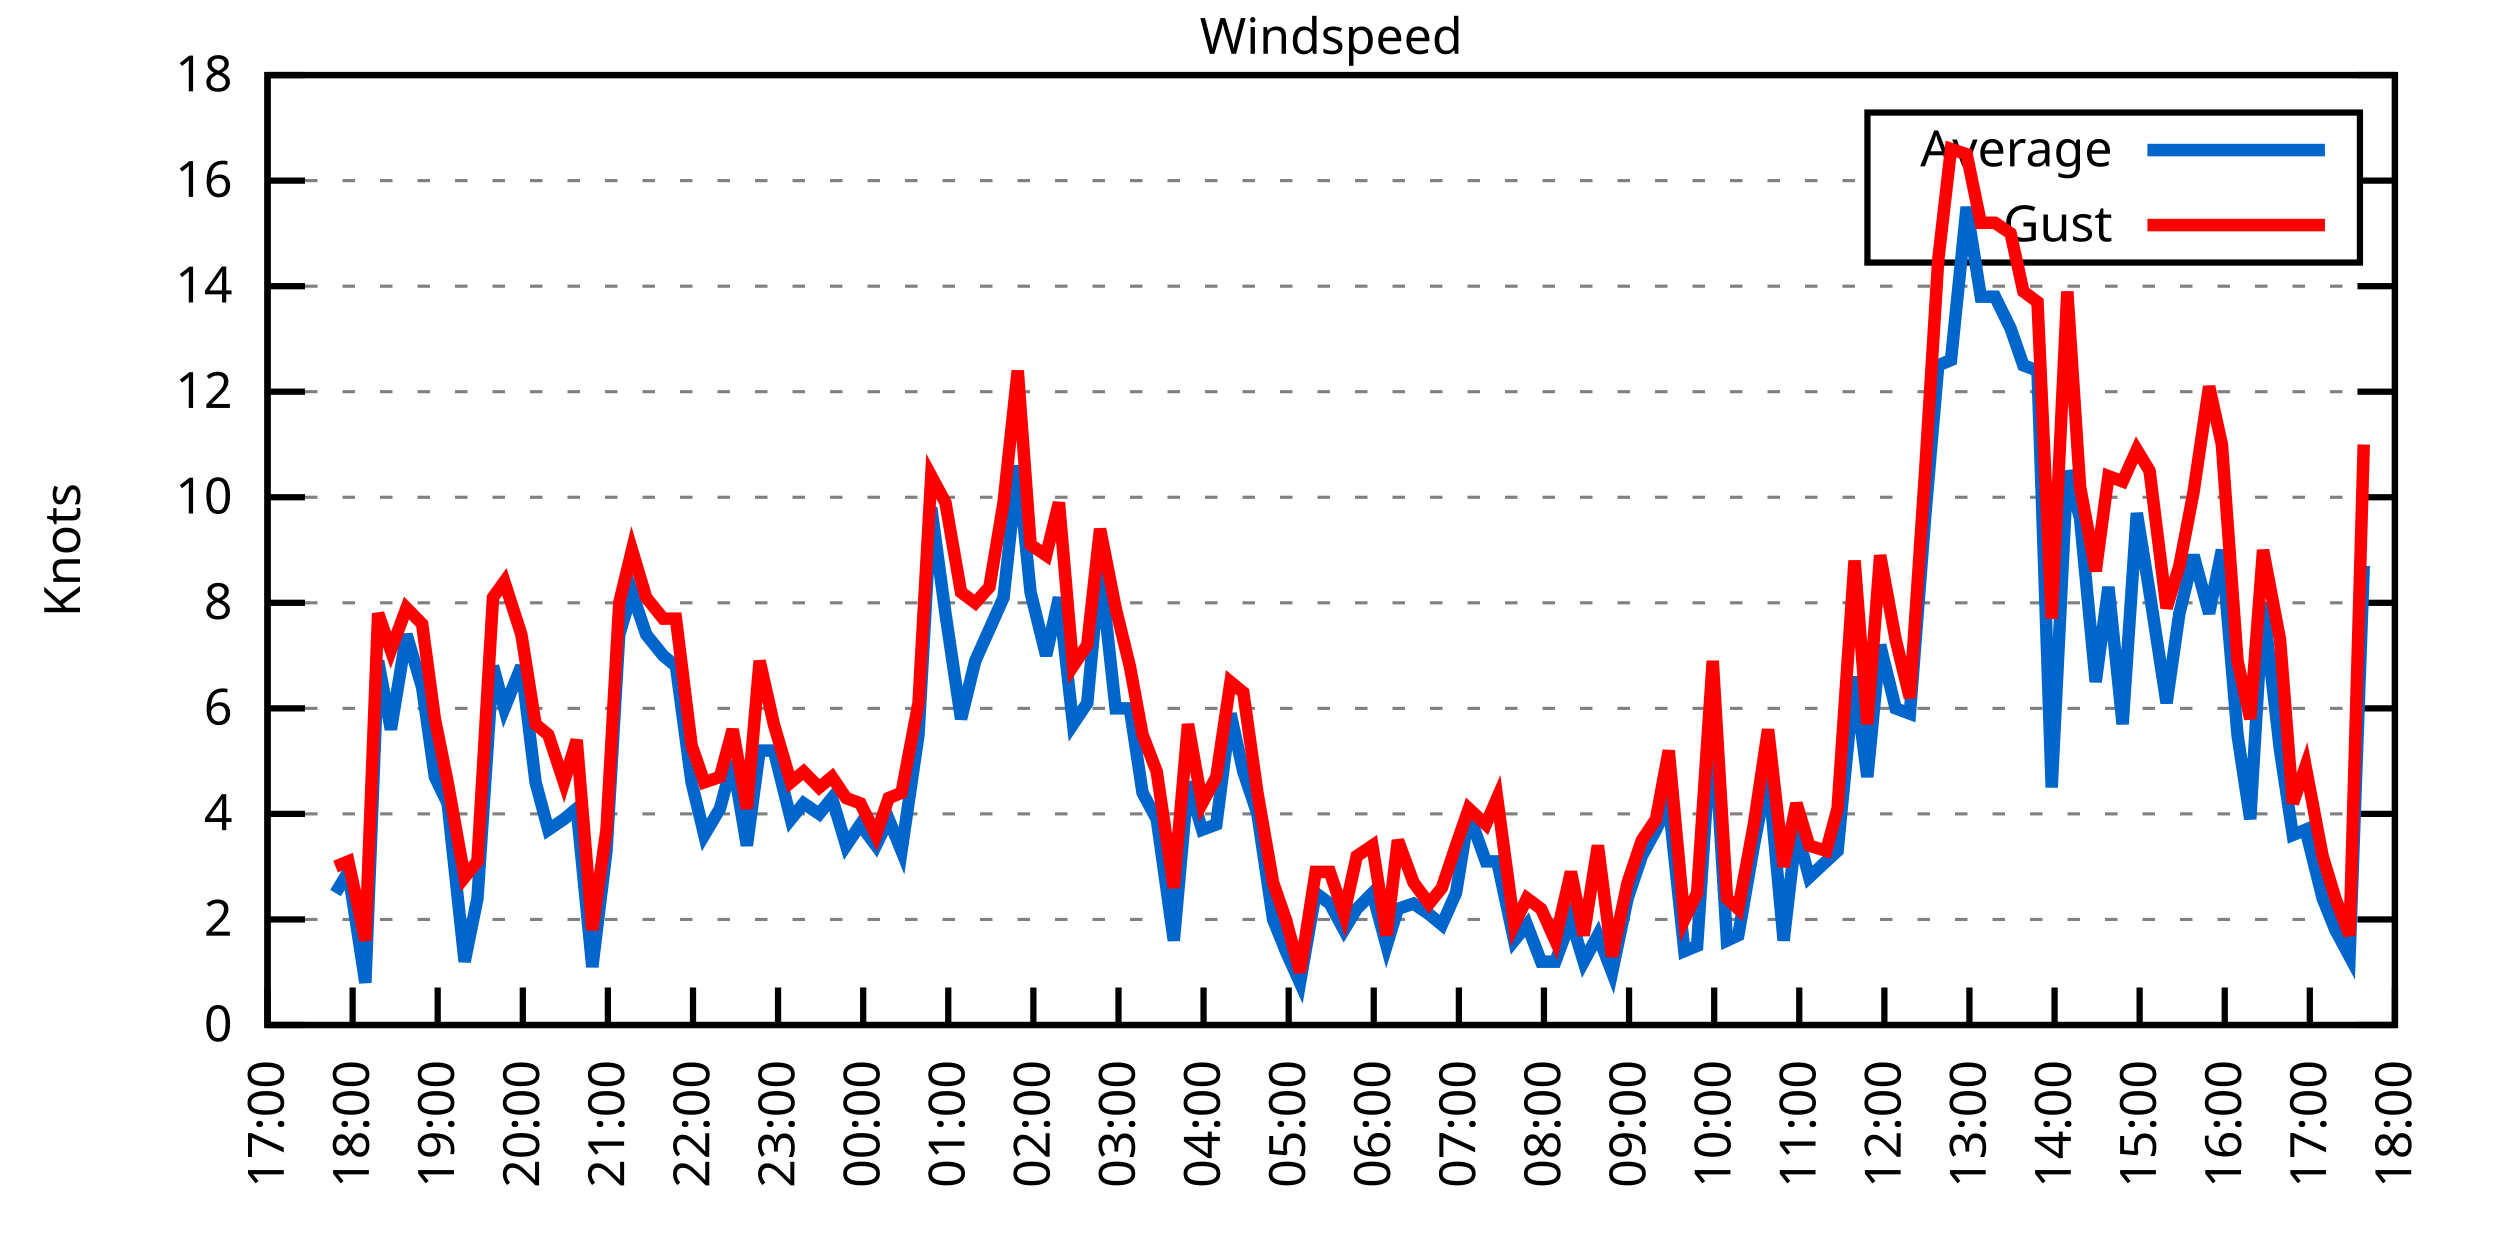
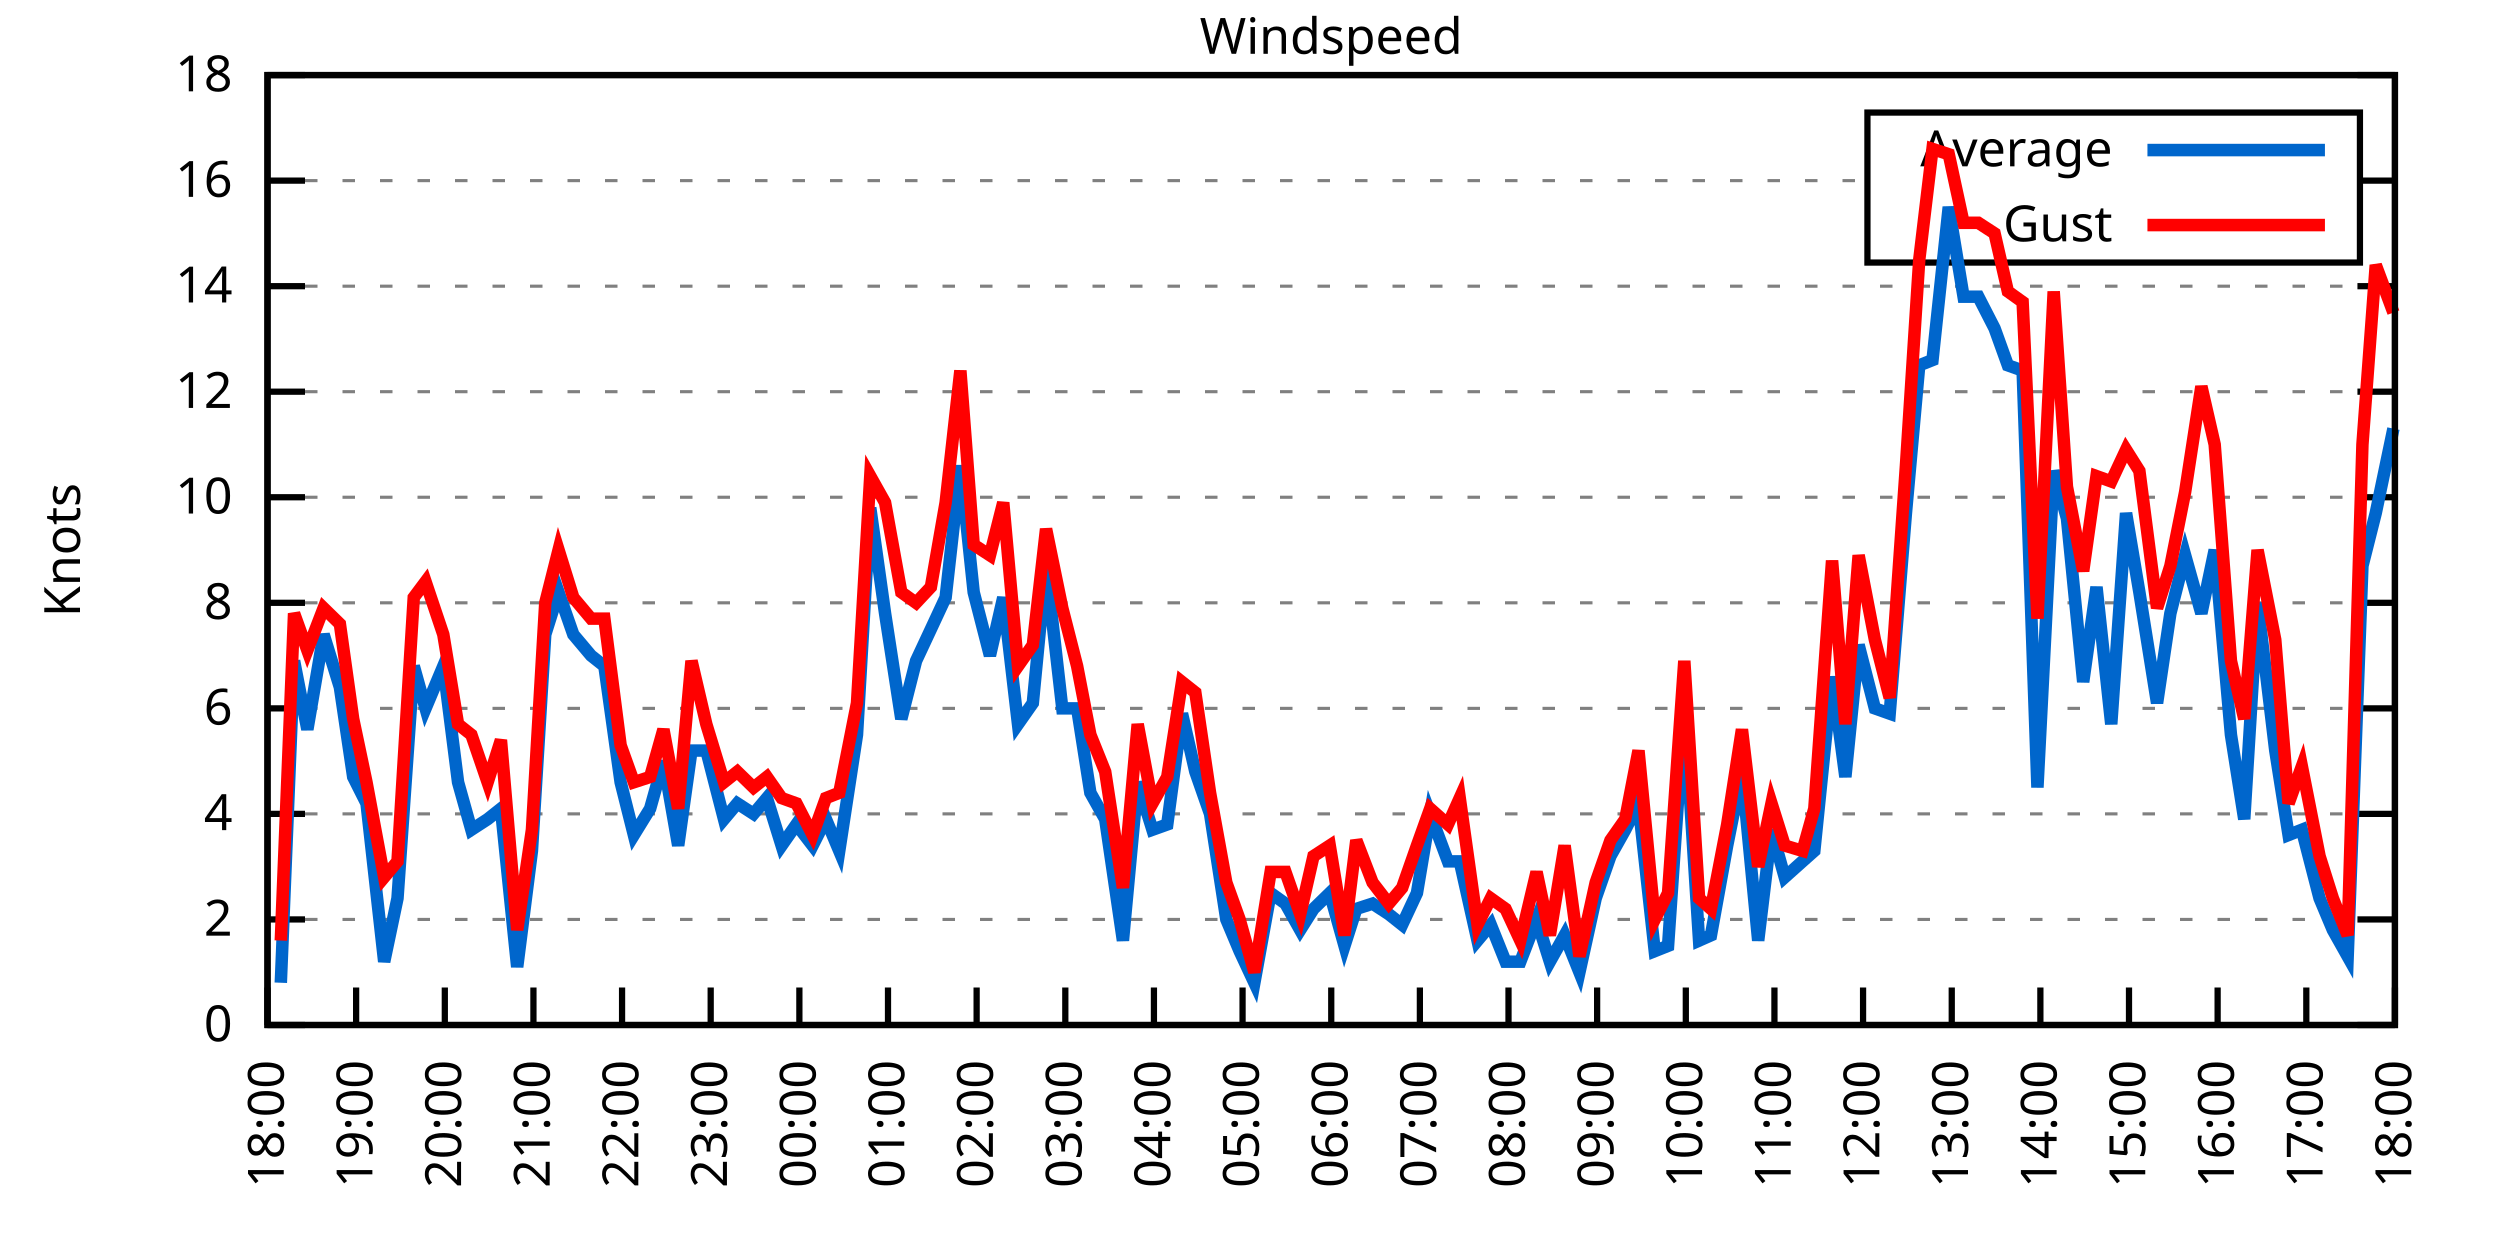
<svg xmlns="http://www.w3.org/2000/svg" xmlns:xlink="http://www.w3.org/1999/xlink" width="400" height="200" viewBox="0 0 400 200">
  <g id="gnuplot_canvas">
    <rect x="0" y="0" width="400" height="200" fill="none" />
    <defs>
      <circle id="gpDot" r="0.5" stroke-width="0.5" stroke="currentColor" />
      <path id="gpPt0" stroke-width="0.333" stroke="currentColor" d="M-1,0 h2 M0,-1 v2" />
      <path id="gpPt1" stroke-width="0.333" stroke="currentColor" d="M-1,-1 L1,1 M1,-1 L-1,1" />
      <path id="gpPt2" stroke-width="0.333" stroke="currentColor" d="M-1,0 L1,0 M0,-1 L0,1 M-1,-1 L1,1 M-1,1 L1,-1" />
      <rect id="gpPt3" stroke-width="0.333" stroke="currentColor" x="-1" y="-1" width="2" height="2" />
      <rect id="gpPt4" stroke-width="0.333" stroke="currentColor" fill="currentColor" x="-1" y="-1" width="2" height="2" />
      <circle id="gpPt5" stroke-width="0.333" stroke="currentColor" cx="0" cy="0" r="1" />
      <use xlink:href="#gpPt5" id="gpPt6" fill="currentColor" stroke="none" />
      <path id="gpPt7" stroke-width="0.333" stroke="currentColor" d="M0,-1.33 L-1.33,0.67 L1.33,0.67 z" />
      <use xlink:href="#gpPt7" id="gpPt8" fill="currentColor" stroke="none" />
      <use xlink:href="#gpPt7" id="gpPt9" stroke="currentColor" transform="rotate(180)" />
      <use xlink:href="#gpPt9" id="gpPt10" fill="currentColor" stroke="none" />
      <use xlink:href="#gpPt3" id="gpPt11" stroke="currentColor" transform="rotate(45)" />
      <use xlink:href="#gpPt11" id="gpPt12" fill="currentColor" stroke="none" />
      <path id="gpPt13" stroke-width="0.333" stroke="currentColor" d="M0,1.330 L1.265,0.411 L0.782,-1.067 L-0.782,-1.076 L-1.265,0.411 z" />
      <use xlink:href="#gpPt13" id="gpPt14" fill="currentColor" stroke="none" />
      <filter id="textbox" filterUnits="objectBoundingBox" x="0" y="0" height="1" width="1">
        <feFlood flood-color="white" flood-opacity="1" result="bgnd" />
        <feComposite in="SourceGraphic" in2="bgnd" operator="atop" />
      </filter>
      <filter id="greybox" filterUnits="objectBoundingBox" x="0" y="0" height="1" width="1">
        <feFlood flood-color="lightgrey" flood-opacity="1" result="grey" />
        <feComposite in="SourceGraphic" in2="grey" operator="atop" />
      </filter>
    </defs>
    <g fill="none" color="white" stroke="currentColor" stroke-width="1.00" stroke-linecap="butt" stroke-linejoin="miter">
</g>
    <g fill="none" color="black" stroke="currentColor" stroke-width="1.00" stroke-linecap="butt" stroke-linejoin="miter">
      <g stroke="none" shape-rendering="crispEdges">
        <polygon fill="rgb(255, 255, 255)" points="42.80,164.00 383.18,164.00 383.18,12.02 42.80,12.02 " />
      </g>
    </g>
    <g fill="none" color="black" stroke="currentColor" stroke-width="1.00" stroke-linecap="butt" stroke-linejoin="miter">
</g>
    <g fill="none" color="black" stroke="black" stroke-width="0.50" stroke-linecap="butt" stroke-linejoin="miter">
</g>
    <g fill="none" color="gray" stroke="currentColor" stroke-width="0.50" stroke-linecap="butt" stroke-linejoin="miter">
      <path stroke="gray" stroke-dasharray="2,4" class="gridline" d="M42.80,164.00 L383.19,164.00  " />
    </g>
    <g fill="none" color="gray" stroke="gray" stroke-width="1.00" stroke-linecap="butt" stroke-linejoin="miter">
</g>
    <g fill="none" color="black" stroke="currentColor" stroke-width="1.00" stroke-linecap="butt" stroke-linejoin="miter">
      <path stroke="black" d="M42.80,164.00 L48.80,164.00 M383.19,164.00 L377.19,164.00  " />
      <g transform="translate(37.20,166.60)" stroke="none" fill="black" font-family="Sans" font-size="8.00" text-anchor="end">
        <text>
          <tspan font-family="Sans"> 0</tspan>
        </text>
      </g>
    </g>
    <g fill="none" color="black" stroke="currentColor" stroke-width="1.00" stroke-linecap="butt" stroke-linejoin="miter">
</g>
    <g fill="none" color="black" stroke="black" stroke-width="0.50" stroke-linecap="butt" stroke-linejoin="miter">
</g>
    <g fill="none" color="gray" stroke="currentColor" stroke-width="0.50" stroke-linecap="butt" stroke-linejoin="miter">
      <path stroke="gray" stroke-dasharray="2,4" class="gridline" d="M42.80,147.11 L383.19,147.11  " />
    </g>
    <g fill="none" color="gray" stroke="gray" stroke-width="1.00" stroke-linecap="butt" stroke-linejoin="miter">
</g>
    <g fill="none" color="black" stroke="currentColor" stroke-width="1.00" stroke-linecap="butt" stroke-linejoin="miter">
      <path stroke="black" d="M42.80,147.11 L48.80,147.11 M383.19,147.11 L377.19,147.11  " />
      <g transform="translate(37.20,149.71)" stroke="none" fill="black" font-family="Sans" font-size="8.00" text-anchor="end">
        <text>
          <tspan font-family="Sans"> 2</tspan>
        </text>
      </g>
    </g>
    <g fill="none" color="black" stroke="currentColor" stroke-width="1.00" stroke-linecap="butt" stroke-linejoin="miter">
</g>
    <g fill="none" color="black" stroke="black" stroke-width="0.50" stroke-linecap="butt" stroke-linejoin="miter">
</g>
    <g fill="none" color="gray" stroke="currentColor" stroke-width="0.50" stroke-linecap="butt" stroke-linejoin="miter">
      <path stroke="gray" stroke-dasharray="2,4" class="gridline" d="M42.80,130.22 L383.19,130.22  " />
    </g>
    <g fill="none" color="gray" stroke="gray" stroke-width="1.00" stroke-linecap="butt" stroke-linejoin="miter">
</g>
    <g fill="none" color="black" stroke="currentColor" stroke-width="1.00" stroke-linecap="butt" stroke-linejoin="miter">
      <path stroke="black" d="M42.80,130.22 L48.80,130.22 M383.19,130.22 L377.19,130.22  " />
      <g transform="translate(37.20,132.82)" stroke="none" fill="black" font-family="Sans" font-size="8.00" text-anchor="end">
        <text>
          <tspan font-family="Sans"> 4</tspan>
        </text>
      </g>
    </g>
    <g fill="none" color="black" stroke="currentColor" stroke-width="1.00" stroke-linecap="butt" stroke-linejoin="miter">
</g>
    <g fill="none" color="black" stroke="black" stroke-width="0.50" stroke-linecap="butt" stroke-linejoin="miter">
</g>
    <g fill="none" color="gray" stroke="currentColor" stroke-width="0.50" stroke-linecap="butt" stroke-linejoin="miter">
      <path stroke="gray" stroke-dasharray="2,4" class="gridline" d="M42.80,113.34 L383.19,113.34  " />
    </g>
    <g fill="none" color="gray" stroke="gray" stroke-width="1.00" stroke-linecap="butt" stroke-linejoin="miter">
</g>
    <g fill="none" color="black" stroke="currentColor" stroke-width="1.00" stroke-linecap="butt" stroke-linejoin="miter">
      <path stroke="black" d="M42.80,113.34 L48.80,113.34 M383.19,113.34 L377.19,113.34  " />
      <g transform="translate(37.20,115.94)" stroke="none" fill="black" font-family="Sans" font-size="8.00" text-anchor="end">
        <text>
          <tspan font-family="Sans"> 6</tspan>
        </text>
      </g>
    </g>
    <g fill="none" color="black" stroke="currentColor" stroke-width="1.00" stroke-linecap="butt" stroke-linejoin="miter">
</g>
    <g fill="none" color="black" stroke="black" stroke-width="0.50" stroke-linecap="butt" stroke-linejoin="miter">
</g>
    <g fill="none" color="gray" stroke="currentColor" stroke-width="0.50" stroke-linecap="butt" stroke-linejoin="miter">
      <path stroke="gray" stroke-dasharray="2,4" class="gridline" d="M42.80,96.45 L383.19,96.45  " />
    </g>
    <g fill="none" color="gray" stroke="gray" stroke-width="1.00" stroke-linecap="butt" stroke-linejoin="miter">
</g>
    <g fill="none" color="black" stroke="currentColor" stroke-width="1.00" stroke-linecap="butt" stroke-linejoin="miter">
      <path stroke="black" d="M42.80,96.45 L48.80,96.45 M383.19,96.45 L377.19,96.45  " />
      <g transform="translate(37.20,99.05)" stroke="none" fill="black" font-family="Sans" font-size="8.00" text-anchor="end">
        <text>
          <tspan font-family="Sans"> 8</tspan>
        </text>
      </g>
    </g>
    <g fill="none" color="black" stroke="currentColor" stroke-width="1.00" stroke-linecap="butt" stroke-linejoin="miter">
</g>
    <g fill="none" color="black" stroke="black" stroke-width="0.50" stroke-linecap="butt" stroke-linejoin="miter">
</g>
    <g fill="none" color="gray" stroke="currentColor" stroke-width="0.50" stroke-linecap="butt" stroke-linejoin="miter">
      <path stroke="gray" stroke-dasharray="2,4" class="gridline" d="M42.80,79.56 L383.19,79.56  " />
    </g>
    <g fill="none" color="gray" stroke="gray" stroke-width="1.00" stroke-linecap="butt" stroke-linejoin="miter">
</g>
    <g fill="none" color="black" stroke="currentColor" stroke-width="1.00" stroke-linecap="butt" stroke-linejoin="miter">
      <path stroke="black" d="M42.80,79.56 L48.80,79.56 M383.19,79.56 L377.19,79.56  " />
      <g transform="translate(37.20,82.16)" stroke="none" fill="black" font-family="Sans" font-size="8.00" text-anchor="end">
        <text>
          <tspan font-family="Sans"> 10</tspan>
        </text>
      </g>
    </g>
    <g fill="none" color="black" stroke="currentColor" stroke-width="1.00" stroke-linecap="butt" stroke-linejoin="miter">
</g>
    <g fill="none" color="black" stroke="black" stroke-width="0.50" stroke-linecap="butt" stroke-linejoin="miter">
</g>
    <g fill="none" color="gray" stroke="currentColor" stroke-width="0.50" stroke-linecap="butt" stroke-linejoin="miter">
      <path stroke="gray" stroke-dasharray="2,4" class="gridline" d="M42.80,62.67 L383.19,62.67  " />
    </g>
    <g fill="none" color="gray" stroke="gray" stroke-width="1.00" stroke-linecap="butt" stroke-linejoin="miter">
</g>
    <g fill="none" color="black" stroke="currentColor" stroke-width="1.00" stroke-linecap="butt" stroke-linejoin="miter">
      <path stroke="black" d="M42.80,62.67 L48.80,62.67 M383.19,62.67 L377.19,62.67  " />
      <g transform="translate(37.20,65.27)" stroke="none" fill="black" font-family="Sans" font-size="8.00" text-anchor="end">
        <text>
          <tspan font-family="Sans"> 12</tspan>
        </text>
      </g>
    </g>
    <g fill="none" color="black" stroke="currentColor" stroke-width="1.00" stroke-linecap="butt" stroke-linejoin="miter">
</g>
    <g fill="none" color="black" stroke="black" stroke-width="0.50" stroke-linecap="butt" stroke-linejoin="miter">
</g>
    <g fill="none" color="gray" stroke="currentColor" stroke-width="0.50" stroke-linecap="butt" stroke-linejoin="miter">
      <path stroke="gray" stroke-dasharray="2,4" class="gridline" d="M42.80,45.79 L383.19,45.79  " />
    </g>
    <g fill="none" color="gray" stroke="gray" stroke-width="1.00" stroke-linecap="butt" stroke-linejoin="miter">
</g>
    <g fill="none" color="black" stroke="currentColor" stroke-width="1.00" stroke-linecap="butt" stroke-linejoin="miter">
      <path stroke="black" d="M42.80,45.79 L48.80,45.79 M383.19,45.79 L377.19,45.79  " />
      <g transform="translate(37.20,48.39)" stroke="none" fill="black" font-family="Sans" font-size="8.00" text-anchor="end">
        <text>
          <tspan font-family="Sans"> 14</tspan>
        </text>
      </g>
    </g>
    <g fill="none" color="black" stroke="currentColor" stroke-width="1.00" stroke-linecap="butt" stroke-linejoin="miter">
</g>
    <g fill="none" color="black" stroke="black" stroke-width="0.50" stroke-linecap="butt" stroke-linejoin="miter">
</g>
    <g fill="none" color="gray" stroke="currentColor" stroke-width="0.50" stroke-linecap="butt" stroke-linejoin="miter">
      <path stroke="gray" stroke-dasharray="2,4" class="gridline" d="M42.80,28.90 L298.79,28.90 M377.59,28.90 L383.19,28.90  " />
    </g>
    <g fill="none" color="gray" stroke="gray" stroke-width="1.00" stroke-linecap="butt" stroke-linejoin="miter">
</g>
    <g fill="none" color="black" stroke="currentColor" stroke-width="1.00" stroke-linecap="butt" stroke-linejoin="miter">
      <path stroke="black" d="M42.80,28.90 L48.80,28.90 M383.19,28.90 L377.19,28.90  " />
      <g transform="translate(37.20,31.50)" stroke="none" fill="black" font-family="Sans" font-size="8.00" text-anchor="end">
        <text>
          <tspan font-family="Sans"> 16</tspan>
        </text>
      </g>
    </g>
    <g fill="none" color="black" stroke="currentColor" stroke-width="1.00" stroke-linecap="butt" stroke-linejoin="miter">
</g>
    <g fill="none" color="black" stroke="black" stroke-width="0.50" stroke-linecap="butt" stroke-linejoin="miter">
</g>
    <g fill="none" color="gray" stroke="currentColor" stroke-width="0.50" stroke-linecap="butt" stroke-linejoin="miter">
      <path stroke="gray" stroke-dasharray="2,4" class="gridline" d="M42.80,12.01 L383.19,12.01  " />
    </g>
    <g fill="none" color="gray" stroke="gray" stroke-width="1.00" stroke-linecap="butt" stroke-linejoin="miter">
</g>
    <g fill="none" color="black" stroke="currentColor" stroke-width="1.00" stroke-linecap="butt" stroke-linejoin="miter">
      <path stroke="black" d="M42.80,12.01 L48.80,12.01 M383.19,12.01 L377.19,12.01  " />
      <g transform="translate(37.20,14.61)" stroke="none" fill="black" font-family="Sans" font-size="8.00" text-anchor="end">
        <text>
          <tspan font-family="Sans"> 18</tspan>
        </text>
      </g>
    </g>
    <g fill="none" color="black" stroke="currentColor" stroke-width="1.00" stroke-linecap="butt" stroke-linejoin="miter">
      <path stroke="black" d="M42.80,164.00 L42.80,158.00  " />
      <g transform="translate(45.40,169.60) rotate(270.00)" stroke="none" fill="black" font-family="Sans" font-size="8.00" text-anchor="end">
        <text>
-           <tspan font-family="Sans">17:00</tspan>
-         </text>
-       </g>
-     </g>
-     <g fill="none" color="black" stroke="currentColor" stroke-width="1.00" stroke-linecap="butt" stroke-linejoin="miter">
-       <path stroke="black" d="M56.42,164.00 L56.42,158.00  " />
-       <g transform="translate(59.02,169.60) rotate(270.00)" stroke="none" fill="black" font-family="Sans" font-size="8.00" text-anchor="end">
-         <text>
          <tspan font-family="Sans">18:00</tspan>
        </text>
      </g>
    </g>
    <g fill="none" color="black" stroke="currentColor" stroke-width="1.00" stroke-linecap="butt" stroke-linejoin="miter">
-       <path stroke="black" d="M70.03,164.00 L70.03,158.00  " />
-       <g transform="translate(72.63,169.60) rotate(270.00)" stroke="none" fill="black" font-family="Sans" font-size="8.00" text-anchor="end">
+       <path stroke="black" d="M56.98,164.00 L56.98,158.00  " />
+       <g transform="translate(59.58,169.60) rotate(270.00)" stroke="none" fill="black" font-family="Sans" font-size="8.00" text-anchor="end">
        <text>
          <tspan font-family="Sans">19:00</tspan>
        </text>
      </g>
    </g>
    <g fill="none" color="black" stroke="currentColor" stroke-width="1.00" stroke-linecap="butt" stroke-linejoin="miter">
-       <path stroke="black" d="M83.65,164.00 L83.65,158.00  " />
-       <g transform="translate(86.25,169.60) rotate(270.00)" stroke="none" fill="black" font-family="Sans" font-size="8.00" text-anchor="end">
+       <path stroke="black" d="M71.17,164.00 L71.17,158.00  " />
+       <g transform="translate(73.77,169.60) rotate(270.00)" stroke="none" fill="black" font-family="Sans" font-size="8.00" text-anchor="end">
        <text>
          <tspan font-family="Sans">20:00</tspan>
        </text>
      </g>
    </g>
    <g fill="none" color="black" stroke="currentColor" stroke-width="1.00" stroke-linecap="butt" stroke-linejoin="miter">
-       <path stroke="black" d="M97.26,164.00 L97.26,158.00  " />
-       <g transform="translate(99.86,169.60) rotate(270.00)" stroke="none" fill="black" font-family="Sans" font-size="8.00" text-anchor="end">
+       <path stroke="black" d="M85.35,164.00 L85.35,158.00  " />
+       <g transform="translate(87.95,169.60) rotate(270.00)" stroke="none" fill="black" font-family="Sans" font-size="8.00" text-anchor="end">
        <text>
          <tspan font-family="Sans">21:00</tspan>
        </text>
      </g>
    </g>
    <g fill="none" color="black" stroke="currentColor" stroke-width="1.00" stroke-linecap="butt" stroke-linejoin="miter">
-       <path stroke="black" d="M110.88,164.00 L110.88,158.00  " />
-       <g transform="translate(113.48,169.60) rotate(270.00)" stroke="none" fill="black" font-family="Sans" font-size="8.00" text-anchor="end">
+       <path stroke="black" d="M99.53,164.00 L99.53,158.00  " />
+       <g transform="translate(102.13,169.60) rotate(270.00)" stroke="none" fill="black" font-family="Sans" font-size="8.00" text-anchor="end">
        <text>
          <tspan font-family="Sans">22:00</tspan>
        </text>
      </g>
    </g>
    <g fill="none" color="black" stroke="currentColor" stroke-width="1.00" stroke-linecap="butt" stroke-linejoin="miter">
-       <path stroke="black" d="M124.49,164.00 L124.49,158.00  " />
-       <g transform="translate(127.09,169.60) rotate(270.00)" stroke="none" fill="black" font-family="Sans" font-size="8.00" text-anchor="end">
+       <path stroke="black" d="M113.71,164.00 L113.71,158.00  " />
+       <g transform="translate(116.31,169.60) rotate(270.00)" stroke="none" fill="black" font-family="Sans" font-size="8.00" text-anchor="end">
        <text>
          <tspan font-family="Sans">23:00</tspan>
        </text>
      </g>
    </g>
    <g fill="none" color="black" stroke="currentColor" stroke-width="1.00" stroke-linecap="butt" stroke-linejoin="miter">
-       <path stroke="black" d="M138.11,164.00 L138.11,158.00  " />
-       <g transform="translate(140.71,169.60) rotate(270.00)" stroke="none" fill="black" font-family="Sans" font-size="8.00" text-anchor="end">
+       <path stroke="black" d="M127.90,164.00 L127.90,158.00  " />
+       <g transform="translate(130.50,169.60) rotate(270.00)" stroke="none" fill="black" font-family="Sans" font-size="8.00" text-anchor="end">
        <text>
          <tspan font-family="Sans">00:00</tspan>
        </text>
      </g>
    </g>
    <g fill="none" color="black" stroke="currentColor" stroke-width="1.00" stroke-linecap="butt" stroke-linejoin="miter">
-       <path stroke="black" d="M151.72,164.00 L151.72,158.00  " />
-       <g transform="translate(154.32,169.60) rotate(270.00)" stroke="none" fill="black" font-family="Sans" font-size="8.00" text-anchor="end">
+       <path stroke="black" d="M142.08,164.00 L142.08,158.00  " />
+       <g transform="translate(144.68,169.60) rotate(270.00)" stroke="none" fill="black" font-family="Sans" font-size="8.00" text-anchor="end">
        <text>
          <tspan font-family="Sans">01:00</tspan>
        </text>
      </g>
    </g>
    <g fill="none" color="black" stroke="currentColor" stroke-width="1.00" stroke-linecap="butt" stroke-linejoin="miter">
-       <path stroke="black" d="M165.34,164.00 L165.34,158.00  " />
-       <g transform="translate(167.94,169.60) rotate(270.00)" stroke="none" fill="black" font-family="Sans" font-size="8.00" text-anchor="end">
+       <path stroke="black" d="M156.26,164.00 L156.26,158.00  " />
+       <g transform="translate(158.86,169.60) rotate(270.00)" stroke="none" fill="black" font-family="Sans" font-size="8.00" text-anchor="end">
        <text>
          <tspan font-family="Sans">02:00</tspan>
        </text>
      </g>
    </g>
    <g fill="none" color="black" stroke="currentColor" stroke-width="1.00" stroke-linecap="butt" stroke-linejoin="miter">
-       <path stroke="black" d="M178.96,164.00 L178.96,158.00  " />
-       <g transform="translate(181.56,169.60) rotate(270.00)" stroke="none" fill="black" font-family="Sans" font-size="8.00" text-anchor="end">
+       <path stroke="black" d="M170.45,164.00 L170.45,158.00  " />
+       <g transform="translate(173.05,169.60) rotate(270.00)" stroke="none" fill="black" font-family="Sans" font-size="8.00" text-anchor="end">
        <text>
          <tspan font-family="Sans">03:00</tspan>
        </text>
      </g>
    </g>
    <g fill="none" color="black" stroke="currentColor" stroke-width="1.00" stroke-linecap="butt" stroke-linejoin="miter">
-       <path stroke="black" d="M192.57,164.00 L192.57,158.00  " />
-       <g transform="translate(195.17,169.60) rotate(270.00)" stroke="none" fill="black" font-family="Sans" font-size="8.00" text-anchor="end">
+       <path stroke="black" d="M184.63,164.00 L184.63,158.00  " />
+       <g transform="translate(187.23,169.60) rotate(270.00)" stroke="none" fill="black" font-family="Sans" font-size="8.00" text-anchor="end">
        <text>
          <tspan font-family="Sans">04:00</tspan>
        </text>
      </g>
    </g>
    <g fill="none" color="black" stroke="currentColor" stroke-width="1.00" stroke-linecap="butt" stroke-linejoin="miter">
-       <path stroke="black" d="M206.19,164.00 L206.19,158.00  " />
-       <g transform="translate(208.79,169.60) rotate(270.00)" stroke="none" fill="black" font-family="Sans" font-size="8.00" text-anchor="end">
+       <path stroke="black" d="M198.81,164.00 L198.81,158.00  " />
+       <g transform="translate(201.41,169.60) rotate(270.00)" stroke="none" fill="black" font-family="Sans" font-size="8.00" text-anchor="end">
        <text>
          <tspan font-family="Sans">05:00</tspan>
        </text>
      </g>
    </g>
    <g fill="none" color="black" stroke="currentColor" stroke-width="1.00" stroke-linecap="butt" stroke-linejoin="miter">
-       <path stroke="black" d="M219.80,164.00 L219.80,158.00  " />
-       <g transform="translate(222.40,169.60) rotate(270.00)" stroke="none" fill="black" font-family="Sans" font-size="8.00" text-anchor="end">
+       <path stroke="black" d="M213.00,164.00 L213.00,158.00  " />
+       <g transform="translate(215.60,169.60) rotate(270.00)" stroke="none" fill="black" font-family="Sans" font-size="8.00" text-anchor="end">
        <text>
          <tspan font-family="Sans">06:00</tspan>
        </text>
      </g>
    </g>
    <g fill="none" color="black" stroke="currentColor" stroke-width="1.00" stroke-linecap="butt" stroke-linejoin="miter">
-       <path stroke="black" d="M233.42,164.00 L233.42,158.00  " />
-       <g transform="translate(236.02,169.60) rotate(270.00)" stroke="none" fill="black" font-family="Sans" font-size="8.00" text-anchor="end">
+       <path stroke="black" d="M227.18,164.00 L227.18,158.00  " />
+       <g transform="translate(229.78,169.60) rotate(270.00)" stroke="none" fill="black" font-family="Sans" font-size="8.00" text-anchor="end">
        <text>
          <tspan font-family="Sans">07:00</tspan>
        </text>
      </g>
    </g>
    <g fill="none" color="black" stroke="currentColor" stroke-width="1.00" stroke-linecap="butt" stroke-linejoin="miter">
-       <path stroke="black" d="M247.03,164.00 L247.03,158.00  " />
-       <g transform="translate(249.63,169.60) rotate(270.00)" stroke="none" fill="black" font-family="Sans" font-size="8.00" text-anchor="end">
+       <path stroke="black" d="M241.36,164.00 L241.36,158.00  " />
+       <g transform="translate(243.96,169.60) rotate(270.00)" stroke="none" fill="black" font-family="Sans" font-size="8.00" text-anchor="end">
        <text>
          <tspan font-family="Sans">08:00</tspan>
        </text>
      </g>
    </g>
    <g fill="none" color="black" stroke="currentColor" stroke-width="1.00" stroke-linecap="butt" stroke-linejoin="miter">
-       <path stroke="black" d="M260.65,164.00 L260.65,158.00  " />
-       <g transform="translate(263.25,169.60) rotate(270.00)" stroke="none" fill="black" font-family="Sans" font-size="8.00" text-anchor="end">
+       <path stroke="black" d="M255.54,164.00 L255.54,158.00  " />
+       <g transform="translate(258.14,169.60) rotate(270.00)" stroke="none" fill="black" font-family="Sans" font-size="8.00" text-anchor="end">
        <text>
          <tspan font-family="Sans">09:00</tspan>
        </text>
      </g>
    </g>
    <g fill="none" color="black" stroke="currentColor" stroke-width="1.00" stroke-linecap="butt" stroke-linejoin="miter">
-       <path stroke="black" d="M274.27,164.00 L274.27,158.00  " />
-       <g transform="translate(276.87,169.60) rotate(270.00)" stroke="none" fill="black" font-family="Sans" font-size="8.00" text-anchor="end">
+       <path stroke="black" d="M269.73,164.00 L269.73,158.00  " />
+       <g transform="translate(272.33,169.60) rotate(270.00)" stroke="none" fill="black" font-family="Sans" font-size="8.00" text-anchor="end">
        <text>
          <tspan font-family="Sans">10:00</tspan>
        </text>
      </g>
    </g>
    <g fill="none" color="black" stroke="currentColor" stroke-width="1.00" stroke-linecap="butt" stroke-linejoin="miter">
-       <path stroke="black" d="M287.88,164.00 L287.88,158.00  " />
-       <g transform="translate(290.48,169.60) rotate(270.00)" stroke="none" fill="black" font-family="Sans" font-size="8.00" text-anchor="end">
+       <path stroke="black" d="M283.91,164.00 L283.91,158.00  " />
+       <g transform="translate(286.51,169.60) rotate(270.00)" stroke="none" fill="black" font-family="Sans" font-size="8.00" text-anchor="end">
        <text>
          <tspan font-family="Sans">11:00</tspan>
        </text>
      </g>
    </g>
    <g fill="none" color="black" stroke="currentColor" stroke-width="1.00" stroke-linecap="butt" stroke-linejoin="miter">
-       <path stroke="black" d="M301.50,164.00 L301.50,158.00  " />
-       <g transform="translate(304.10,169.60) rotate(270.00)" stroke="none" fill="black" font-family="Sans" font-size="8.00" text-anchor="end">
+       <path stroke="black" d="M298.09,164.00 L298.09,158.00  " />
+       <g transform="translate(300.69,169.60) rotate(270.00)" stroke="none" fill="black" font-family="Sans" font-size="8.00" text-anchor="end">
        <text>
          <tspan font-family="Sans">12:00</tspan>
        </text>
      </g>
    </g>
    <g fill="none" color="black" stroke="currentColor" stroke-width="1.00" stroke-linecap="butt" stroke-linejoin="miter">
-       <path stroke="black" d="M315.11,164.00 L315.11,158.00  " />
-       <g transform="translate(317.71,169.60) rotate(270.00)" stroke="none" fill="black" font-family="Sans" font-size="8.00" text-anchor="end">
+       <path stroke="black" d="M312.28,164.00 L312.28,158.00  " />
+       <g transform="translate(314.88,169.60) rotate(270.00)" stroke="none" fill="black" font-family="Sans" font-size="8.00" text-anchor="end">
        <text>
          <tspan font-family="Sans">13:00</tspan>
        </text>
      </g>
    </g>
    <g fill="none" color="black" stroke="currentColor" stroke-width="1.00" stroke-linecap="butt" stroke-linejoin="miter">
-       <path stroke="black" d="M328.73,164.00 L328.73,158.00  " />
-       <g transform="translate(331.33,169.60) rotate(270.00)" stroke="none" fill="black" font-family="Sans" font-size="8.00" text-anchor="end">
+       <path stroke="black" d="M326.46,164.00 L326.46,158.00  " />
+       <g transform="translate(329.06,169.60) rotate(270.00)" stroke="none" fill="black" font-family="Sans" font-size="8.00" text-anchor="end">
        <text>
          <tspan font-family="Sans">14:00</tspan>
        </text>
      </g>
    </g>
    <g fill="none" color="black" stroke="currentColor" stroke-width="1.00" stroke-linecap="butt" stroke-linejoin="miter">
-       <path stroke="black" d="M342.34,164.00 L342.34,158.00  " />
-       <g transform="translate(344.94,169.60) rotate(270.00)" stroke="none" fill="black" font-family="Sans" font-size="8.00" text-anchor="end">
+       <path stroke="black" d="M340.64,164.00 L340.64,158.00  " />
+       <g transform="translate(343.24,169.60) rotate(270.00)" stroke="none" fill="black" font-family="Sans" font-size="8.00" text-anchor="end">
        <text>
          <tspan font-family="Sans">15:00</tspan>
        </text>
      </g>
    </g>
    <g fill="none" color="black" stroke="currentColor" stroke-width="1.00" stroke-linecap="butt" stroke-linejoin="miter">
-       <path stroke="black" d="M355.96,164.00 L355.96,158.00  " />
-       <g transform="translate(358.56,169.60) rotate(270.00)" stroke="none" fill="black" font-family="Sans" font-size="8.00" text-anchor="end">
+       <path stroke="black" d="M354.82,164.00 L354.82,158.00  " />
+       <g transform="translate(357.42,169.60) rotate(270.00)" stroke="none" fill="black" font-family="Sans" font-size="8.00" text-anchor="end">
        <text>
          <tspan font-family="Sans">16:00</tspan>
        </text>
      </g>
    </g>
    <g fill="none" color="black" stroke="currentColor" stroke-width="1.00" stroke-linecap="butt" stroke-linejoin="miter">
-       <path stroke="black" d="M369.57,164.00 L369.57,158.00  " />
-       <g transform="translate(372.17,169.60) rotate(270.00)" stroke="none" fill="black" font-family="Sans" font-size="8.00" text-anchor="end">
+       <path stroke="black" d="M369.01,164.00 L369.01,158.00  " />
+       <g transform="translate(371.61,169.60) rotate(270.00)" stroke="none" fill="black" font-family="Sans" font-size="8.00" text-anchor="end">
        <text>
          <tspan font-family="Sans">17:00</tspan>
        </text>
      </g>
    </g>
    <g fill="none" color="black" stroke="currentColor" stroke-width="1.00" stroke-linecap="butt" stroke-linejoin="miter">
      <path stroke="black" d="M383.19,164.00 L383.19,158.00  " />
      <g transform="translate(385.79,169.60) rotate(270.00)" stroke="none" fill="black" font-family="Sans" font-size="8.00" text-anchor="end">
        <text>
          <tspan font-family="Sans">18:00</tspan>
        </text>
      </g>
    </g>
    <g fill="none" color="black" stroke="currentColor" stroke-width="1.00" stroke-linecap="butt" stroke-linejoin="miter">
</g>
    <g fill="none" color="black" stroke="currentColor" stroke-width="1.00" stroke-linecap="butt" stroke-linejoin="miter">
      <path stroke="black" d="M42.80,12.01 L42.80,164.00 L383.19,164.00 L383.19,12.01 L42.80,12.01 Z  " />
    </g>
    <g fill="none" color="black" stroke="currentColor" stroke-width="1.00" stroke-linecap="butt" stroke-linejoin="miter">
</g>
    <g fill="none" color="black" stroke="currentColor" stroke-width="1.00" stroke-linecap="butt" stroke-linejoin="miter">
      <path stroke="black" d="M298.79,42.01 L298.79,18.01 L377.59,18.01 L377.59,42.01 L298.79,42.01 Z  " />
    </g>
    <g id="Windspeed_plot_1">
      <g fill="none" color="white" stroke="black" stroke-width="2.00" stroke-linecap="butt" stroke-linejoin="miter">
</g>
      <g fill="none" color="black" stroke="currentColor" stroke-width="2.00" stroke-linecap="butt" stroke-linejoin="miter">
        <g transform="translate(337.99,26.61)" stroke="none" fill="black" font-family="Sans" font-size="8.00" text-anchor="end">
          <text>
            <tspan font-family="Sans">Average</tspan>
          </text>
        </g>
      </g>
      <g fill="none" color="black" stroke="currentColor" stroke-width="2.00" stroke-linecap="butt" stroke-linejoin="miter">
-         <path stroke="rgb(  0, 102, 204)" d="M343.59,24.01 L371.99,24.01 M53.69,142.89 L55.73,139.51 L58.46,157.24 L60.50,105.74 L62.54,116.71 L65.04,101.52   L67.54,109.96 L69.58,124.31 L71.62,128.54 L74.34,153.87 L76.39,143.73 L78.88,106.58 L80.70,113.34 L83.42,106.58   L85.69,125.16 L87.73,132.76 L90.23,131.07 L92.27,129.38 L94.77,154.71 L97.04,136.14 L99.08,101.52 L101.12,94.76   L103.39,101.52 L106.11,104.89 L108.15,106.58 L110.65,125.16 L112.69,133.60 L115.19,129.38 L117.23,121.78 L119.50,135.29   L121.54,120.09 L123.81,120.09 L126.54,131.07 L128.58,128.54 L131.07,130.22 L133.12,127.69 L135.39,135.29 L137.66,131.91   L140.15,135.29 L142.19,131.07 L144.24,136.14 L146.96,117.56 L149.00,81.25 L151.27,98.14 L153.77,115.03 L156.04,105.74   L158.31,100.67 L160.57,95.60 L162.84,74.49 L164.89,94.76 L167.38,104.89 L169.43,95.60 L171.69,115.87 L173.96,112.49   L176.01,90.54 L178.50,113.34 L180.77,113.34 L182.81,126.85 L185.08,131.07 L187.81,150.49 L190.08,125.16 L192.34,132.76   L194.61,131.91 L196.88,114.18 L198.93,123.47 L201.19,130.22 L203.69,147.11 L205.73,152.18 L208.00,157.24 L210.50,142.89   L212.77,144.58 L215.04,148.80 L217.08,145.42 L219.58,142.89 L221.85,151.33 L223.66,145.42 L226.16,144.58 L228.65,146.27   L230.70,147.96 L232.96,142.89 L235.01,130.22 L237.73,137.82 L239.55,137.82 L242.27,150.49 L244.31,147.96 L246.58,153.87   L248.85,153.87 L251.35,147.11 L253.39,153.87 L255.66,149.65 L257.93,155.56 L260.42,143.73 L262.69,136.98 L264.96,132.76   L267.00,128.54 L269.50,152.18 L271.54,151.33 L274.04,113.34 L276.31,150.49 L278.12,149.65 L280.62,135.29 L282.89,123.47   L285.38,150.49 L287.43,132.76 L289.47,140.36 L292.19,137.82 L294.01,136.14 L296.73,108.27 L298.77,124.31 L300.82,103.20   L303.31,113.34 L305.58,114.18 L308.08,82.09 L310.12,58.45 L312.16,57.61 L314.66,33.12 L316.93,47.47 L319.20,47.47   L321.69,52.54 L323.74,58.45 L326.00,59.30 L328.27,126.00 L330.77,75.34 L332.81,82.94 L335.31,109.11 L337.35,93.92   L339.62,115.87 L341.89,82.09 L343.93,94.76 L346.65,112.49 L348.70,98.14 L350.97,88.85 L353.46,98.14 L355.50,88.00   L358.00,117.56 L360.04,131.07 L362.09,96.45 L364.81,120.09 L366.85,133.60 L368.89,132.76 L371.62,143.73 L373.66,148.80   L375.93,153.02 L378.20,90.54  " />
+         <path stroke="rgb(  0, 102, 204)" d="M343.59,24.01 L371.99,24.01 M44.93,157.24 L47.05,105.74 L49.18,116.71 L51.78,101.52 L54.38,109.96 L56.51,124.31   L58.64,128.54 L61.47,153.87 L63.60,143.73 L66.20,106.58 L68.09,113.34 L70.93,106.58 L73.29,125.16 L75.42,132.76   L78.02,131.07 L80.15,129.38 L82.75,154.71 L85.11,136.14 L87.24,101.52 L89.37,94.76 L91.73,101.52 L94.57,104.89   L96.70,106.58 L99.30,125.16 L101.42,133.60 L104.02,129.38 L106.15,121.78 L108.51,135.29 L110.64,120.09 L113.01,120.09   L115.84,131.07 L117.97,128.54 L120.57,130.22 L122.70,127.69 L125.06,135.29 L127.42,131.91 L130.02,135.29 L132.15,131.07   L134.28,136.14 L137.12,117.56 L139.24,81.25 L141.61,98.14 L144.21,115.03 L146.57,105.74 L148.94,100.67 L151.30,95.60   L153.66,74.49 L155.79,94.76 L158.39,104.89 L160.52,95.60 L162.88,115.87 L165.25,112.49 L167.37,90.54 L169.97,113.34   L172.34,113.34 L174.46,126.85 L176.83,131.07 L179.67,150.49 L182.03,125.16 L184.39,132.76 L186.76,131.91 L189.12,114.18   L191.25,123.47 L193.61,130.22 L196.21,147.11 L198.34,152.18 L200.70,157.24 L203.30,142.89 L205.67,144.58 L208.03,148.80   L210.16,145.42 L212.76,142.89 L215.12,151.33 L217.01,145.42 L219.61,144.58 L222.21,146.27 L224.34,147.96 L226.71,142.89   L228.83,130.22 L231.67,137.82 L233.56,137.82 L236.40,150.49 L238.52,147.96 L240.89,153.87 L243.25,153.87 L245.85,147.11   L247.98,153.87 L250.34,149.65 L252.71,155.56 L255.31,143.73 L257.67,136.98 L260.04,132.76 L262.16,128.54 L264.76,152.18   L266.89,151.33 L269.49,113.34 L271.85,150.49 L273.75,149.65 L276.35,135.29 L278.71,123.47 L281.31,150.49 L283.44,132.76   L285.56,140.36 L288.40,137.82 L290.29,136.14 L293.13,108.27 L295.26,124.31 L297.38,103.20 L299.98,113.34 L302.35,114.18   L304.95,82.09 L307.08,58.45 L309.20,57.61 L311.80,33.12 L314.17,47.47 L316.53,47.47 L319.13,52.54 L321.26,58.45   L323.62,59.30 L325.99,126.00 L328.59,75.34 L330.71,82.94 L333.31,109.11 L335.44,93.92 L337.80,115.87 L340.17,82.09   L342.30,94.76 L345.13,112.49 L347.26,98.14 L349.62,88.85 L352.22,98.14 L354.35,88.00 L356.95,117.56 L359.08,131.07   L361.21,96.45 L364.04,120.09 L366.17,133.60 L368.30,132.76 L371.13,143.73 L373.26,148.80 L375.63,153.02 L377.99,90.54   L380.12,82.09 L382.95,68.58  " />
      </g>
    </g>
    <g id="Windspeed_plot_2">
      <g fill="none" color="black" stroke="currentColor" stroke-width="2.00" stroke-linecap="butt" stroke-linejoin="miter">
        <g transform="translate(337.99,38.61)" stroke="none" fill="black" font-family="Sans" font-size="8.00" text-anchor="end">
          <text>
            <tspan font-family="Sans">Gust</tspan>
          </text>
        </g>
      </g>
      <g fill="none" color="black" stroke="currentColor" stroke-width="2.00" stroke-linecap="butt" stroke-linejoin="miter">
-         <path stroke="rgb(255,   0,   0)" d="M343.59,36.01 L371.99,36.01 M53.69,138.67 L55.73,137.82 L58.46,150.49 L60.50,98.14 L62.54,104.05 L65.04,97.29   L67.54,99.83 L69.58,115.03 L71.62,125.16 L74.34,140.36 L76.39,137.82 L78.88,95.60 L80.70,93.07 L83.42,101.52   L85.69,115.87 L87.73,117.56 L90.23,125.16 L92.27,118.40 L94.77,148.80 L97.04,132.76 L99.08,96.45 L101.12,88.00   L103.39,95.60 L106.11,98.98 L108.15,98.98 L110.65,119.25 L112.69,125.16 L115.19,124.31 L117.23,116.71 L119.50,129.38   L121.54,105.74 L123.81,115.87 L126.54,125.16 L128.58,123.47 L131.07,126.00 L133.12,124.31 L135.39,127.69 L137.66,128.54   L140.15,133.60 L142.19,127.69 L144.24,126.85 L146.96,112.49 L149.00,76.18 L151.27,80.41 L153.77,94.76 L156.04,96.45   L158.31,93.92 L160.57,80.41 L162.84,59.30 L164.89,87.16 L167.38,88.85 L169.43,80.41 L171.69,106.58 L173.96,103.20   L176.01,84.63 L178.50,97.29 L180.77,106.58 L182.81,117.56 L185.08,123.47 L187.81,142.05 L190.08,115.87 L192.34,128.54   L194.61,124.31 L196.88,109.11 L198.93,110.80 L201.19,126.85 L203.69,141.20 L205.73,147.11 L208.00,155.56 L210.50,139.51   L212.77,139.51 L215.04,146.27 L217.08,136.98 L219.58,135.29 L221.85,149.65 L223.66,134.45 L226.16,141.20 L228.65,144.58   L230.70,142.05 L232.96,135.29 L235.01,129.38 L237.73,131.91 L239.55,127.69 L242.27,147.96 L244.31,143.73 L246.58,145.42   L248.85,150.49 L251.35,139.51 L253.39,149.65 L255.66,135.29 L257.93,153.02 L260.42,141.20 L262.69,134.45 L264.96,131.07   L267.00,120.09 L269.50,147.11 L271.54,142.89 L274.04,105.74 L276.31,143.73 L278.12,145.42 L280.62,131.91 L282.89,116.71   L285.38,138.67 L287.43,128.54 L289.47,135.29 L292.19,136.14 L294.01,129.38 L296.73,89.69 L298.77,115.87 L300.82,88.85   L303.31,102.36 L305.58,111.65 L308.08,74.49 L310.12,41.56 L312.16,23.83 L314.66,24.68 L316.93,35.65 L319.20,35.65   L321.69,37.34 L323.74,46.63 L326.00,48.32 L328.27,98.98 L330.77,46.63 L332.81,77.87 L335.31,91.38 L337.35,76.18   L339.62,77.03 L341.89,71.96 L343.93,75.34 L346.65,97.29 L348.70,90.54 L350.97,78.72 L353.46,61.83 L355.50,71.12   L358.00,105.74 L360.04,115.03 L362.09,88.00 L364.81,102.36 L366.85,128.54 L368.89,122.62 L371.62,136.98 L373.66,143.73   L375.93,149.65 L378.20,71.12  " />
+         <path stroke="rgb(255,   0,   0)" d="M343.59,36.01 L371.99,36.01 M44.93,150.49 L47.05,98.14 L49.18,104.05 L51.78,97.29 L54.38,99.83 L56.51,115.03   L58.64,125.16 L61.47,140.36 L63.60,137.82 L66.20,95.60 L68.09,93.07 L70.93,101.52 L73.29,115.87 L75.42,117.56   L78.02,125.16 L80.15,118.40 L82.75,148.80 L85.11,132.76 L87.24,96.45 L89.37,88.00 L91.73,95.60 L94.57,98.98   L96.70,98.98 L99.30,119.25 L101.42,125.16 L104.02,124.31 L106.15,116.71 L108.51,129.38 L110.64,105.74 L113.01,115.87   L115.84,125.16 L117.97,123.47 L120.57,126.00 L122.70,124.31 L125.06,127.69 L127.42,128.54 L130.02,133.60 L132.15,127.69   L134.28,126.85 L137.12,112.49 L139.24,76.18 L141.61,80.41 L144.21,94.76 L146.57,96.45 L148.94,93.92 L151.30,80.41   L153.66,59.30 L155.79,87.16 L158.39,88.85 L160.52,80.41 L162.88,106.58 L165.25,103.20 L167.37,84.63 L169.97,97.29   L172.34,106.58 L174.46,117.56 L176.83,123.47 L179.67,142.05 L182.03,115.87 L184.39,128.54 L186.76,124.31 L189.12,109.11   L191.25,110.80 L193.61,126.85 L196.21,141.20 L198.34,147.11 L200.70,155.56 L203.30,139.51 L205.67,139.51 L208.03,146.27   L210.16,136.98 L212.76,135.29 L215.12,149.65 L217.01,134.45 L219.61,141.20 L222.21,144.58 L224.34,142.05 L226.71,135.29   L228.83,129.38 L231.67,131.91 L233.56,127.69 L236.40,147.96 L238.52,143.73 L240.89,145.42 L243.25,150.49 L245.85,139.51   L247.98,149.65 L250.34,135.29 L252.71,153.02 L255.31,141.20 L257.67,134.45 L260.04,131.07 L262.16,120.09 L264.76,147.11   L266.89,142.89 L269.49,105.74 L271.85,143.73 L273.75,145.42 L276.35,131.91 L278.71,116.71 L281.31,138.67 L283.44,128.54   L285.56,135.29 L288.40,136.14 L290.29,129.38 L293.13,89.69 L295.26,115.87 L297.38,88.85 L299.98,102.36 L302.35,111.65   L304.95,74.49 L307.08,41.56 L309.20,23.83 L311.80,24.68 L314.17,35.65 L316.53,35.65 L319.13,37.34 L321.26,46.63   L323.62,48.32 L325.99,98.98 L328.59,46.63 L330.71,77.87 L333.31,91.38 L335.44,76.18 L337.80,77.03 L340.17,71.96   L342.30,75.34 L345.13,97.29 L347.26,90.54 L349.62,78.72 L352.22,61.83 L354.35,71.12 L356.95,105.74 L359.08,115.03   L361.21,88.00 L364.04,102.36 L366.17,128.54 L368.30,122.62 L371.13,136.98 L373.26,143.73 L375.63,149.65 L377.99,71.12   L380.12,42.41 L382.95,50.01  " />
      </g>
    </g>
    <g fill="none" color="black" stroke="currentColor" stroke-width="2.00" stroke-linecap="butt" stroke-linejoin="miter">
</g>
    <g fill="none" color="black" stroke="black" stroke-width="1.00" stroke-linecap="butt" stroke-linejoin="miter">
</g>
    <g fill="none" color="black" stroke="currentColor" stroke-width="1.00" stroke-linecap="butt" stroke-linejoin="miter">
      <path stroke="black" d="M42.80,12.01 L42.80,164.00 L383.19,164.00 L383.19,12.01 L42.80,12.01 Z  " />
      <g transform="translate(12.80,88.01) rotate(270.00)" stroke="none" fill="black" font-family="Sans" font-size="8.00" text-anchor="middle">
        <text>
          <tspan font-family="Sans">Knots</tspan>
        </text>
      </g>
    </g>
    <g fill="none" color="black" stroke="currentColor" stroke-width="1.00" stroke-linecap="butt" stroke-linejoin="miter">
</g>
    <g fill="none" color="black" stroke="currentColor" stroke-width="1.00" stroke-linecap="butt" stroke-linejoin="miter">
      <g transform="translate(212.99,8.61)" stroke="none" fill="black" font-family="Sans" font-size="8.00" text-anchor="middle">
        <text>
          <tspan font-family="Sans">Windspeed</tspan>
        </text>
      </g>
    </g>
    <g fill="none" color="black" stroke="currentColor" stroke-width="1.00" stroke-linecap="butt" stroke-linejoin="miter">
</g>
  </g>
</svg>
